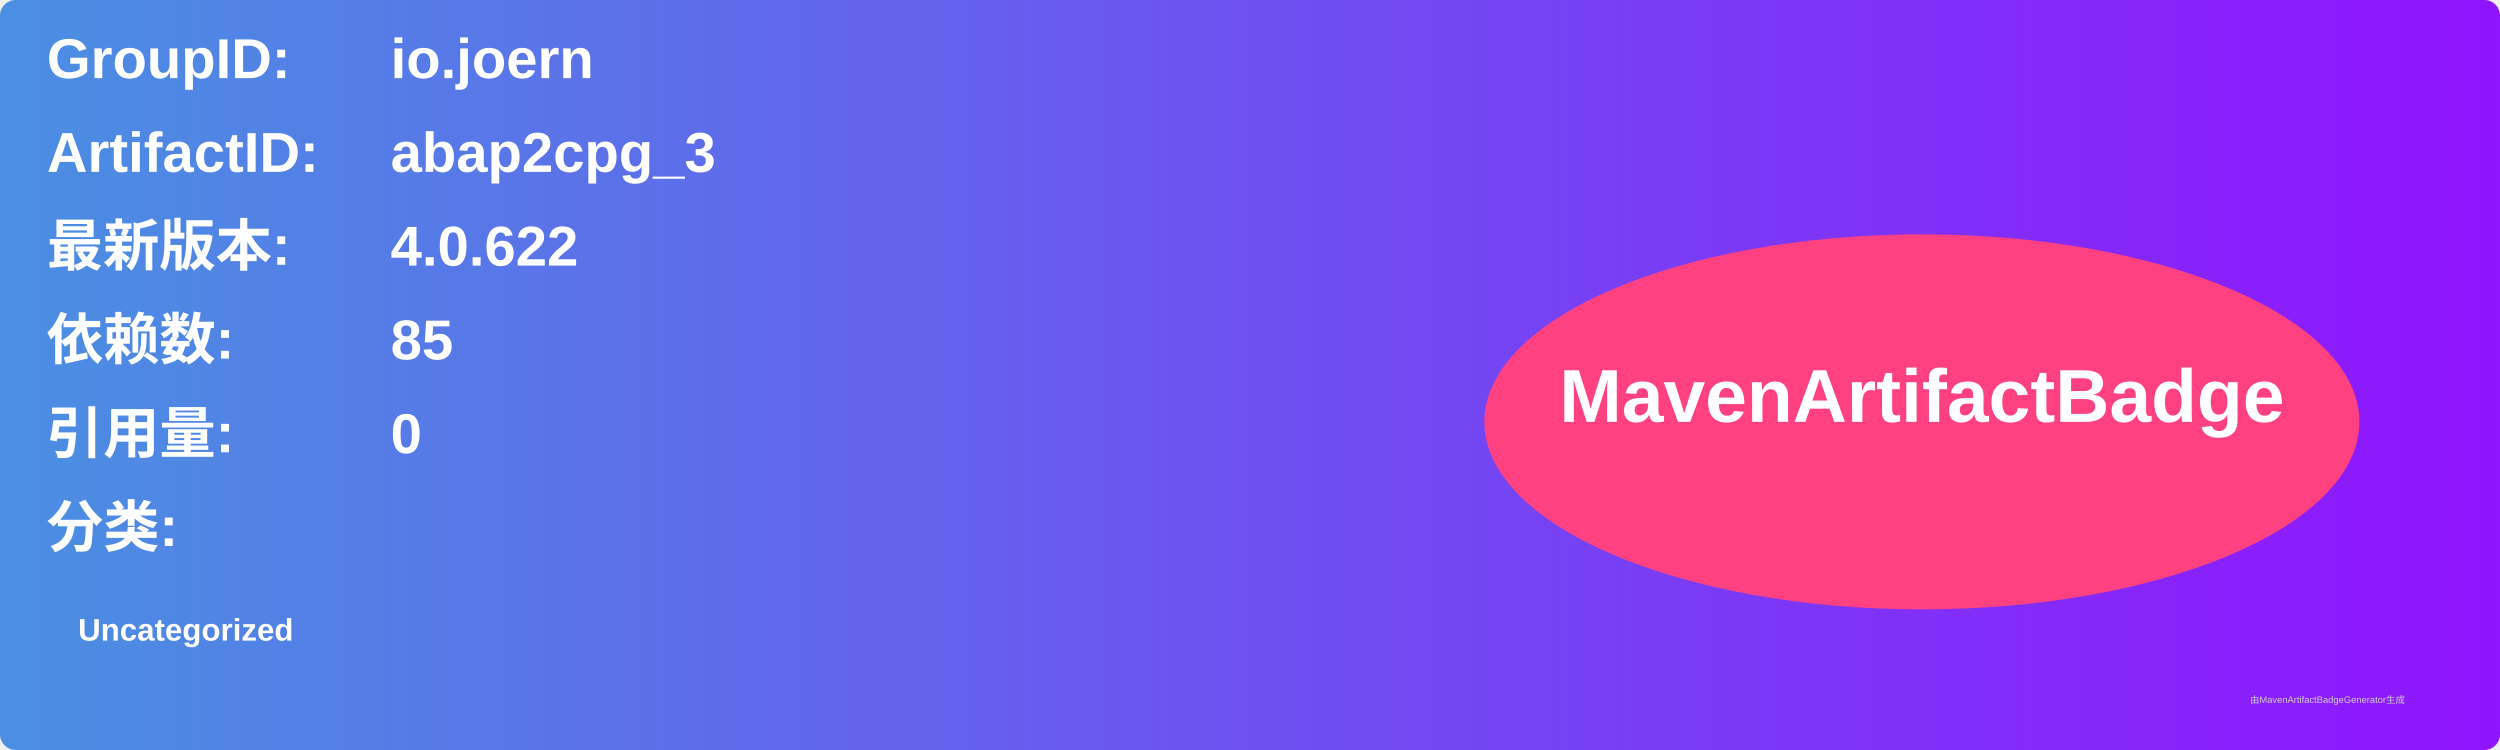
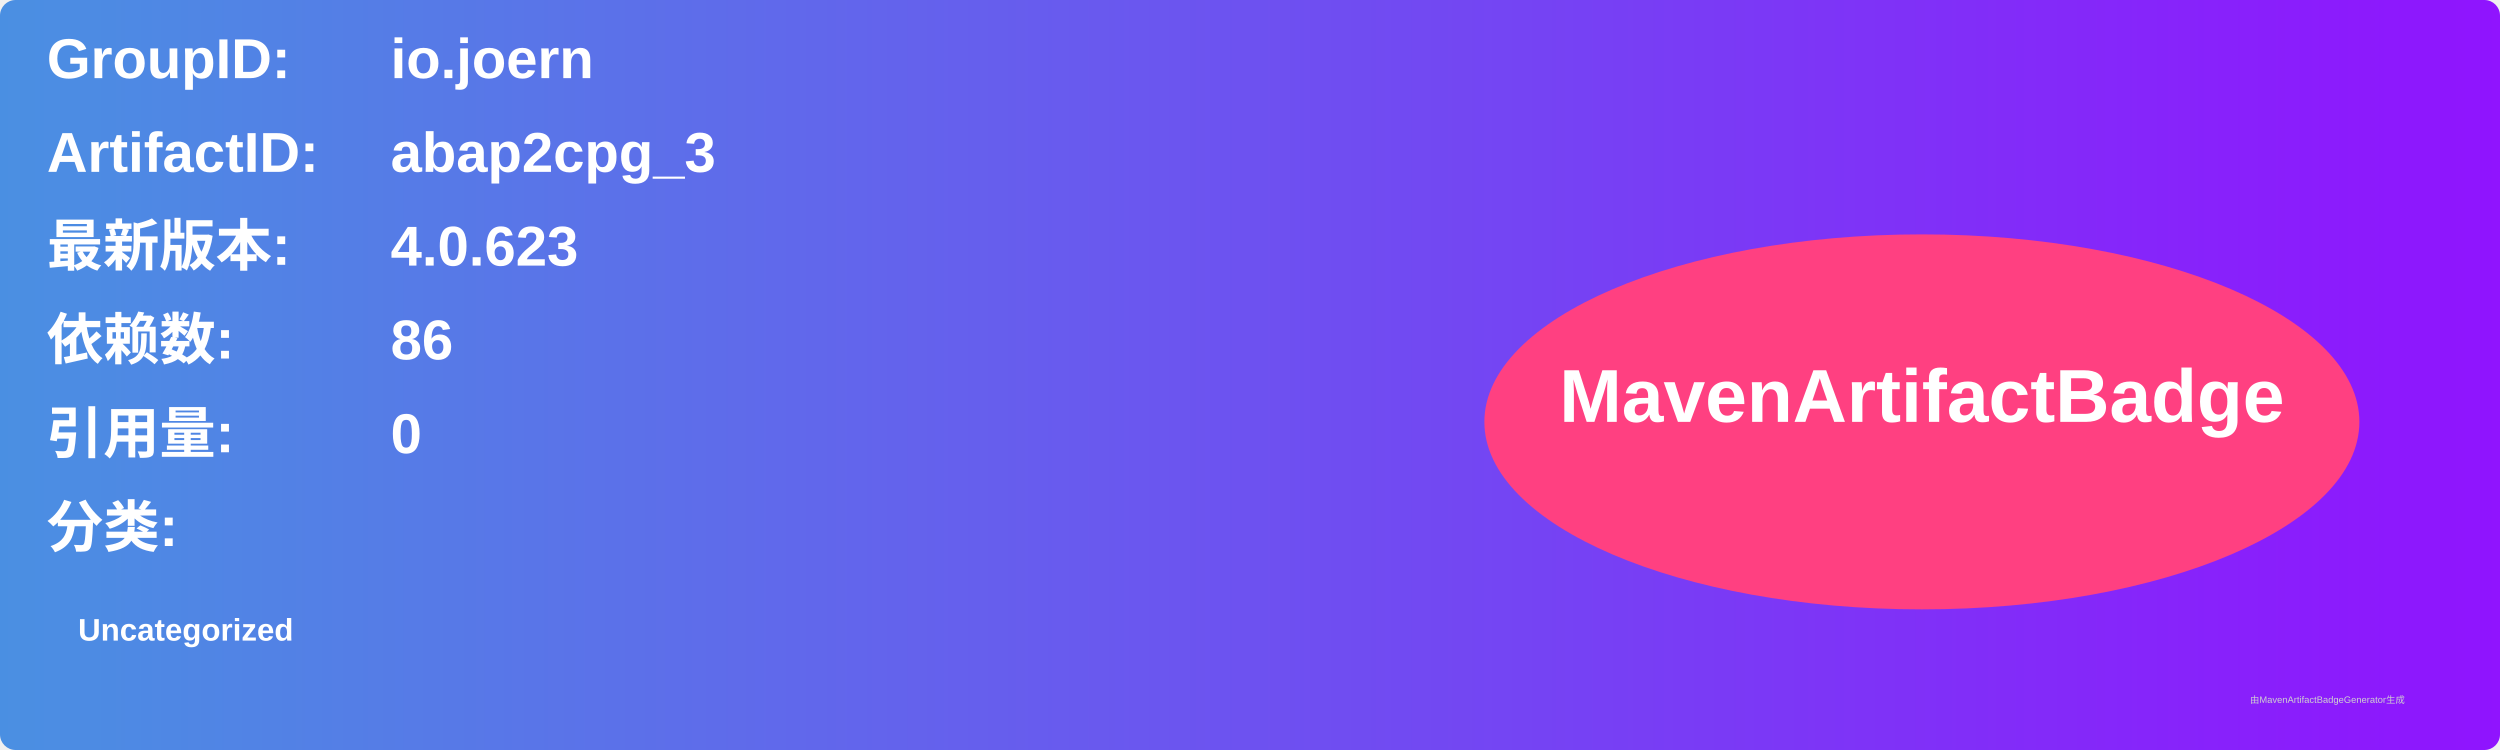
<svg xmlns="http://www.w3.org/2000/svg" width="800" height="240" viewBox="0 0 800 240">
  <linearGradient id="grad" x1="0%" y1="0%" x2="100%" y2="0%">
    <stop offset="0%" stop-color="#4a90e2" />
    <stop offset="100%" stop-color="#9013fe" />
  </linearGradient>
  <rect width="100%" height="100%" rx="5" ry="5" fill="url(#grad)" />
  <g transform="translate(15, 15)">
    <text x="0" y="10" font-family="Arial" font-size="18" fill="white" font-weight="bold" width="260">GroupID:</text>
    <text x="110" y="10" font-family="Arial" font-size="18" fill="white" font-weight="bold" width="460">io.joern</text>
    <text x="0" y="40" font-family="Arial" font-size="18" fill="white" font-weight="bold" width="260">ArtifactID:</text>
    <text x="110" y="40" font-family="Arial" font-size="18" fill="white" font-weight="bold" width="460">abap2cpg_3</text>
    <text x="0" y="70" font-family="Arial" font-size="18" fill="white" font-weight="bold">最新版本:</text>
    <text x="110" y="70" font-family="Arial" font-size="18" fill="white" font-weight="bold">
-       <tspan font-weight="bold">4.0.622</tspan>
+       <tspan font-weight="bold">4.0.623</tspan>
    </text>
    <text x="0" y="100" font-family="Arial" font-size="18" fill="white" font-weight="bold">依赖数: </text>
    <text x="110" y="100" font-family="Arial" font-size="18" fill="white">
-       <tspan font-weight="bold">85</tspan>
+       <tspan font-weight="bold">86</tspan>
    </text>
    <text x="0" y="130" font-family="Arial" font-size="18" fill="white" font-weight="bold">引用量: </text>
    <text x="110" y="130" font-family="Arial" font-size="18" fill="white">
      <tspan font-weight="bold">0</tspan>
    </text>
    <text x="0" y="160" font-family="Arial" font-size="18" fill="white" font-weight="bold">分类:</text>
    <text x="10" y="190" font-family="Arial" font-size="10" fill="white">
      <tspan font-weight="bold">Uncategorized</tspan>
    </text>
    <ellipse cx="600" cy="120" rx="140" ry="60" fill="#ff4081" />
    <text x="600" y="120" text-anchor="middle" font-family="Arial" font-size="24" fill="white" font-weight="bold">MavenArtifactBadge</text>
  </g>
  <text x="720" y="225" font-family="Arial" font-size="3" fill="#d0d0d0">由MavenArtifactBadgeGenerator生成</text>
</svg>
